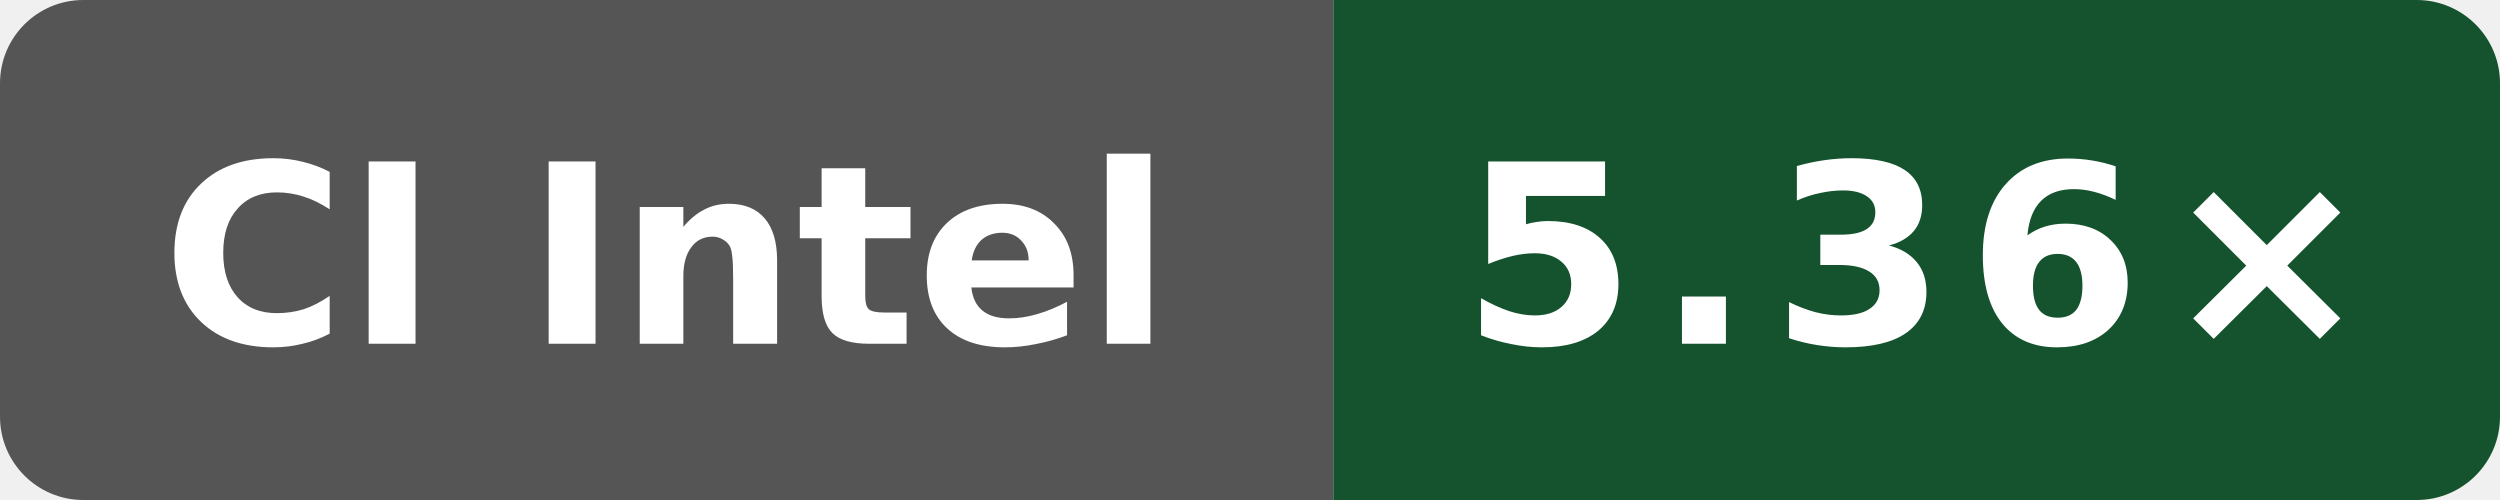
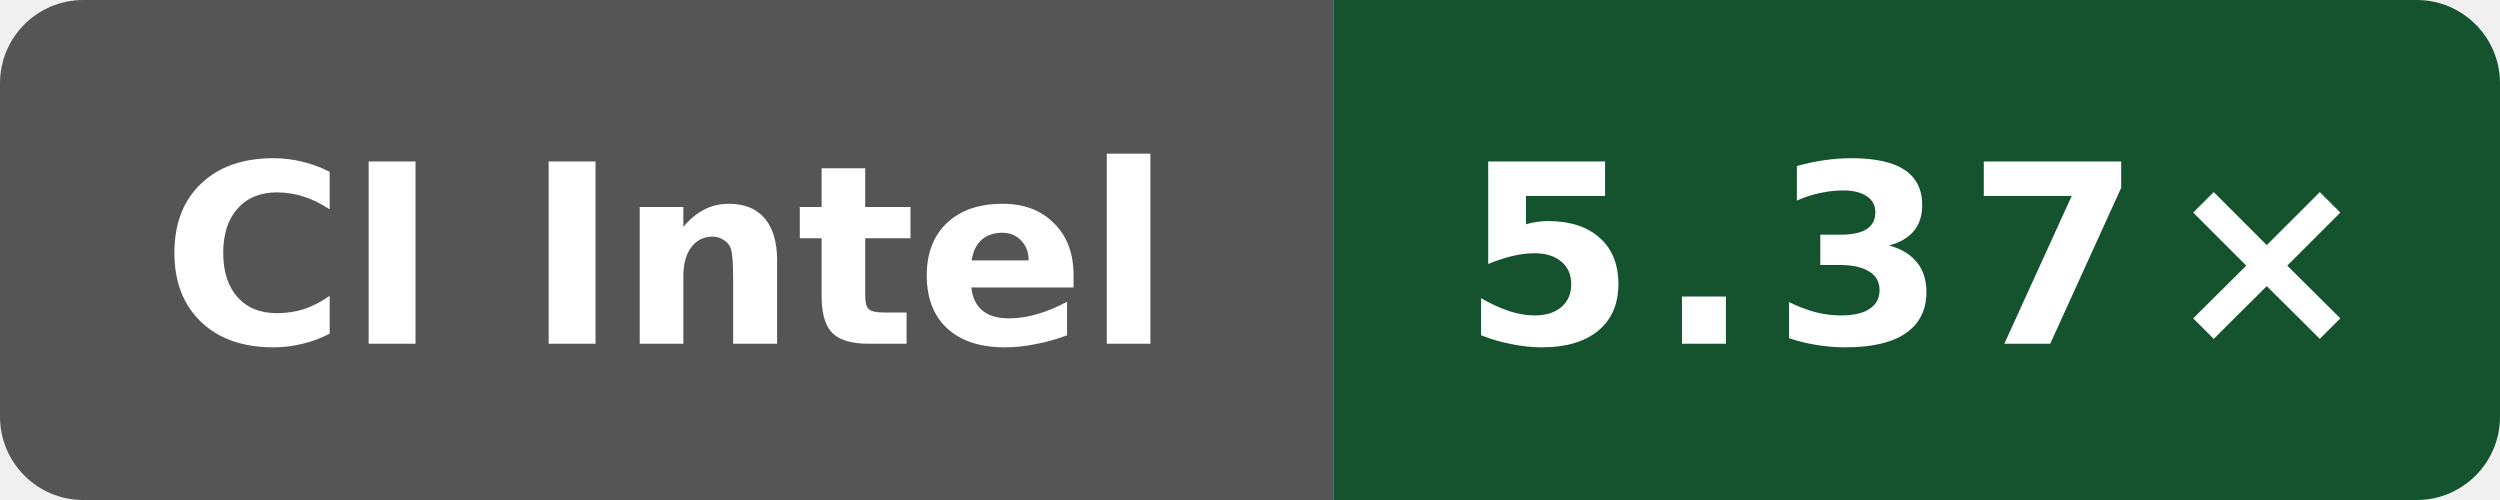
- <svg xmlns="http://www.w3.org/2000/svg" data-original-label="Internal C++ O3 compile vs clang; Intel(R) Xeon(R) 6975P-C; revision 6ddc5326a8c4d8752e1d92ecedf5228df07a50e8" data-original-message="5.36×" width="120" height="24" viewBox="0 0 120 24" role="img" aria-label="Internal C++ O3 compile vs clang; Intel(R) Xeon(R) 6975P-C; revision 6ddc5326a8c4d8752e1d92ecedf5228df07a50e8; measured 6ddc5326a8c4d8752e1d92ecedf5228df07a50e8; 1 commits behind main: 5.36×">
+ <svg xmlns="http://www.w3.org/2000/svg" data-original-label="Internal C++ O3 compile vs clang; Intel(R) Xeon(R) 6975P-C; revision 56c86f755ec2b56e235b3f5e5ff76e6d147c3f93" data-original-message="5.37×" width="120" height="24" viewBox="0 0 120 24" role="img" aria-label="Internal C++ O3 compile vs clang; Intel(R) Xeon(R) 6975P-C; revision 56c86f755ec2b56e235b3f5e5ff76e6d147c3f93; measured 56c86f755ec2b56e235b3f5e5ff76e6d147c3f93; 0 commits behind main: 5.37×">
  <defs>
    <clipPath id="badge">
      <rect width="120" height="24" rx="4" />
    </clipPath>
  </defs>
  <g clip-path="url(#badge)">
    <rect width="64" height="24" fill="#555" />
    <rect x="64" width="56" height="24" fill="#14532d" />
  </g>
  <text x="32" y="16.5" fill="#fff" text-anchor="middle" font-family="Verdana,Geneva,DejaVu Sans,sans-serif" font-size="12" font-weight="700" textLength="52" lengthAdjust="spacingAndGlyphs">CI Intel</text>
-   <text x="92" y="16.5" fill="#fff" text-anchor="middle" font-family="Verdana,Geneva,DejaVu Sans,sans-serif" font-size="12" font-weight="700" letter-spacing="1" textLength="39" lengthAdjust="spacingAndGlyphs">5.36×</text>
+   <text x="92" y="16.5" fill="#fff" text-anchor="middle" font-family="Verdana,Geneva,DejaVu Sans,sans-serif" font-size="12" font-weight="700" letter-spacing="1" textLength="39" lengthAdjust="spacingAndGlyphs">5.37×</text>
</svg>
